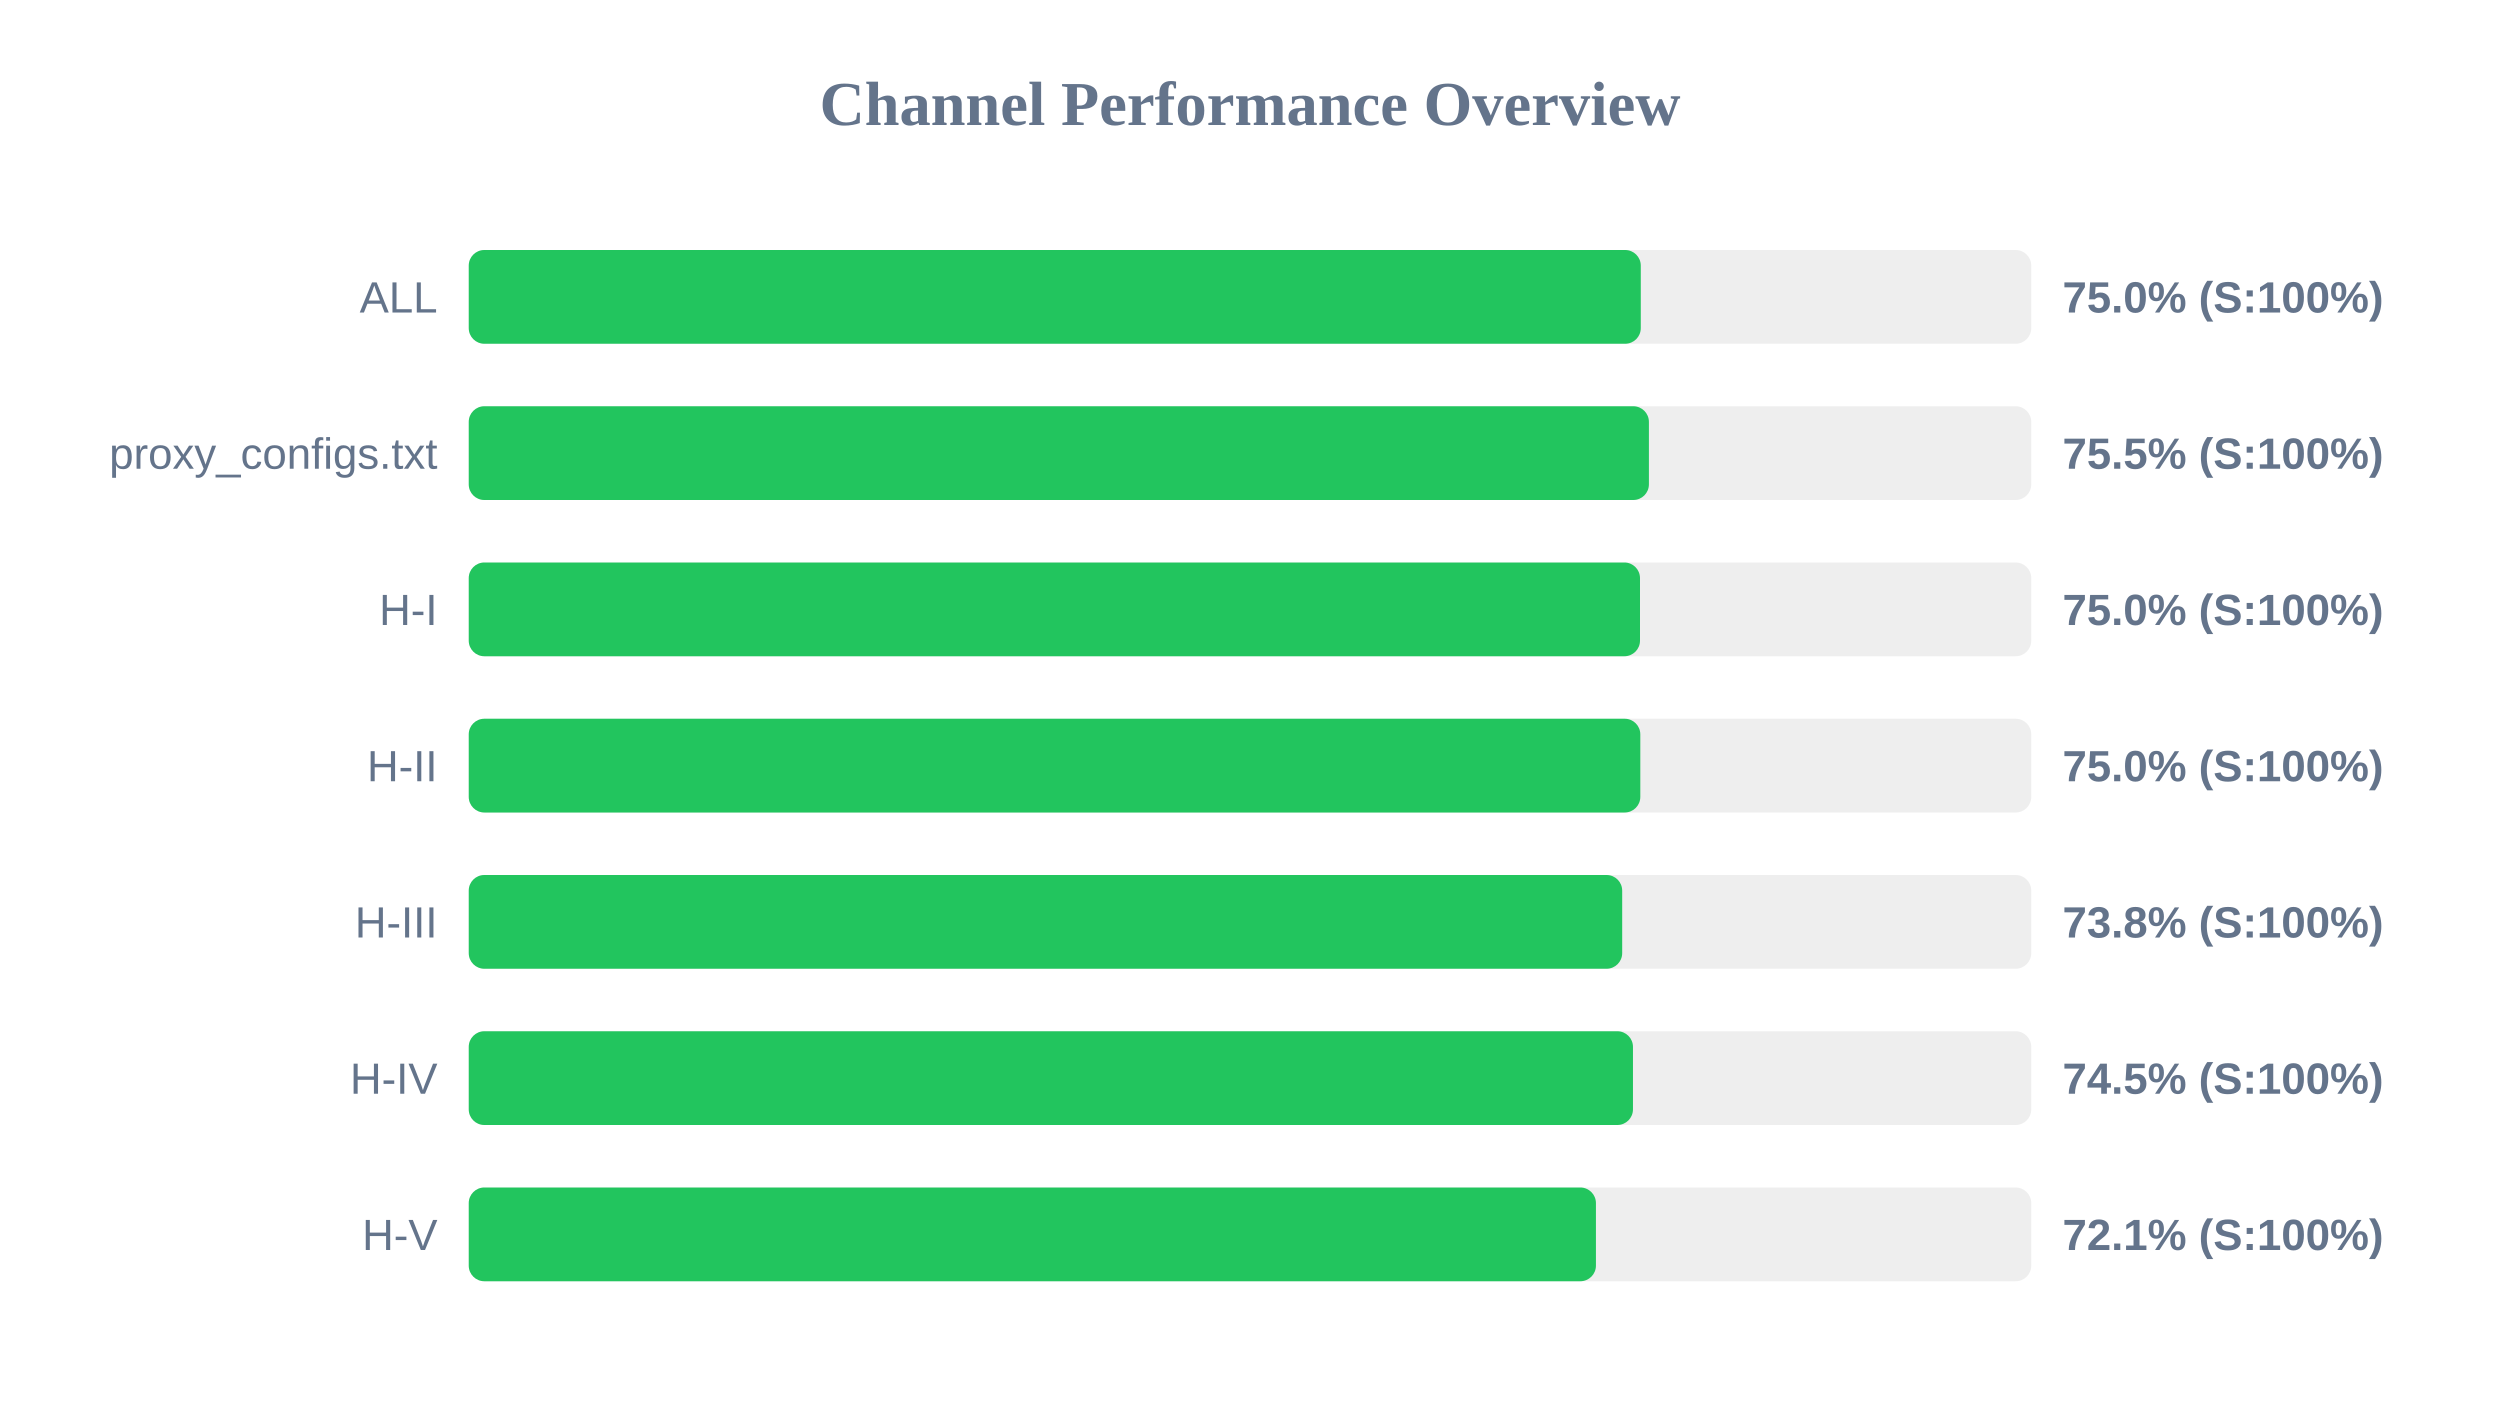
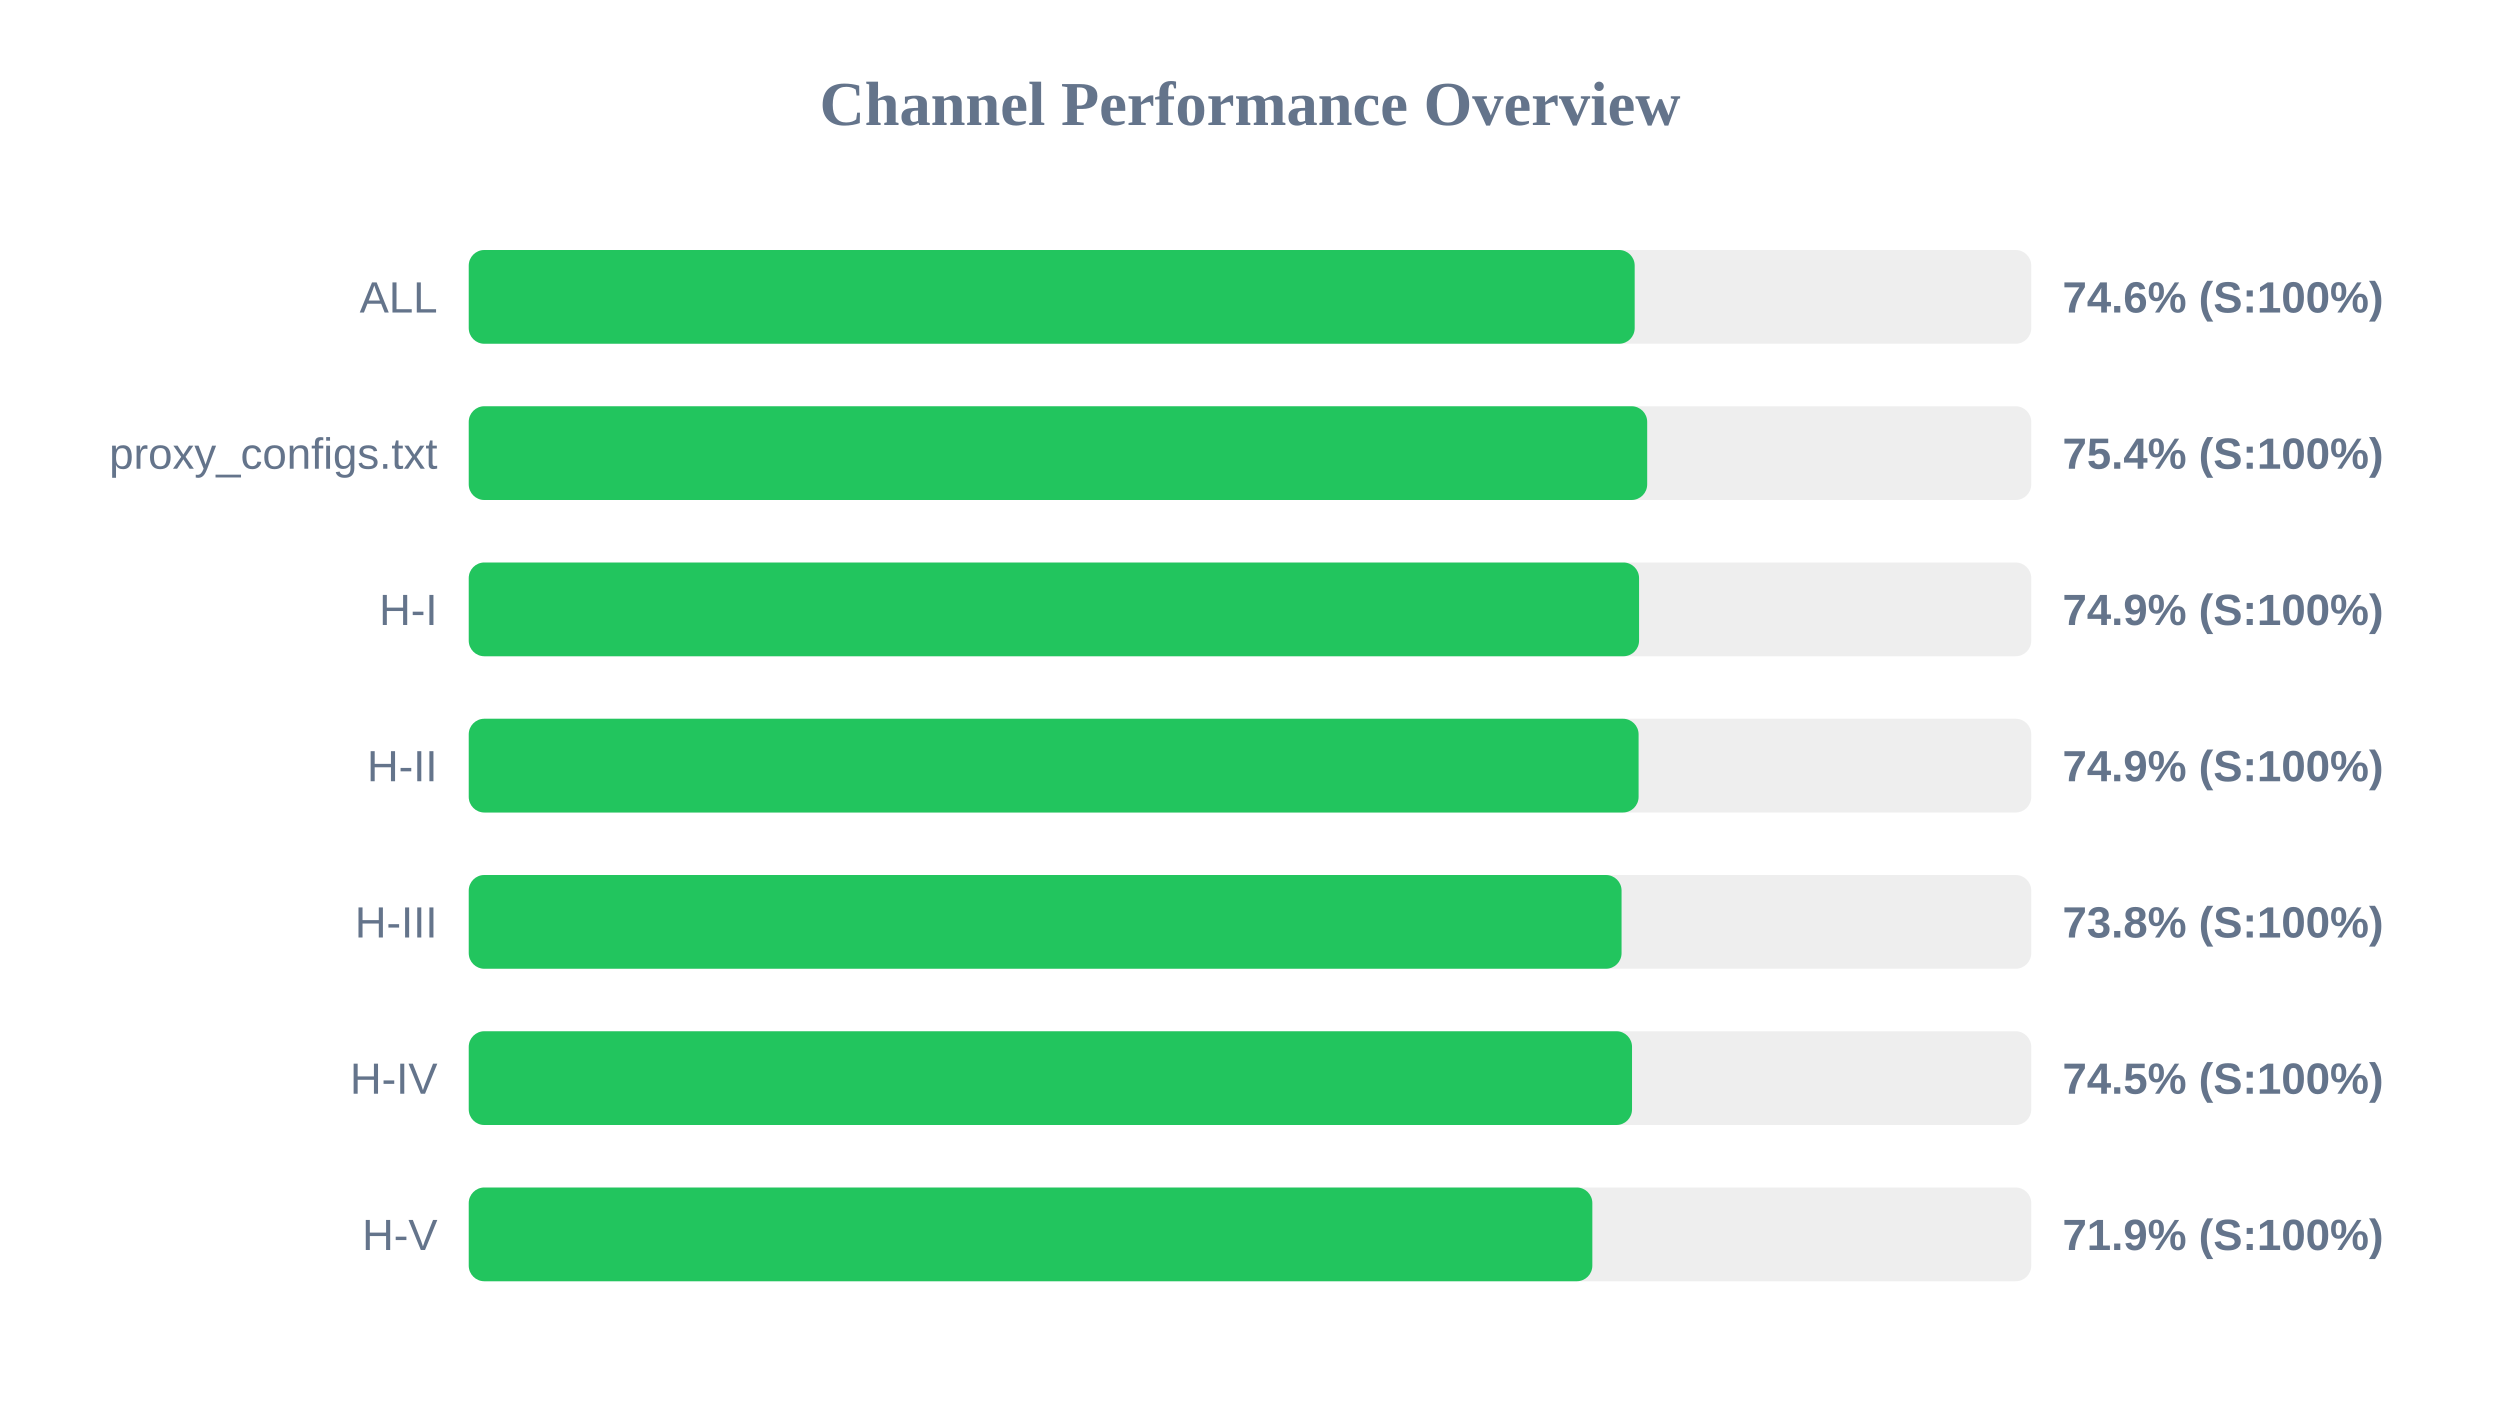
<svg xmlns="http://www.w3.org/2000/svg" width="800" height="450" version="1.1">
  <style>
        .row { font: 14px Arial; fill: #64748b; }
        .score { font: bold 14px Arial; fill: #64748b; }
    </style>
  <text x="400" y="40" text-anchor="middle" font-size="20px" font-weight="bold" fill="#64748b">Channel Performance Overview</text>
  <rect x="150" y="80" width="500" height="30" fill="#eee" rx="5" />
-   <rect x="150" y="80" width="375.05" height="30" fill="#22c55e" rx="5" />
+   <rect x="150" y="80" width="373.1" height="30" fill="#22c55e" rx="5" />
  <text x="140" y="100" text-anchor="end" class="row">ALL</text>
-   <text x="660" y="100" text-anchor="start" class="score">75.0% (S:100%)</text>
+   <text x="660" y="100" text-anchor="start" class="score">74.6% (S:100%)</text>
  <rect x="150" y="130" width="500" height="30" fill="#eee" rx="5" />
-   <rect x="150" y="130" width="377.65" height="30" fill="#22c55e" rx="5" />
+   <rect x="150" y="130" width="377.1" height="30" fill="#22c55e" rx="5" />
  <text x="140" y="150" text-anchor="end" class="row">proxy_configs.txt</text>
-   <text x="660" y="150" text-anchor="start" class="score">75.5% (S:100%)</text>
+   <text x="660" y="150" text-anchor="start" class="score">75.4% (S:100%)</text>
  <rect x="150" y="180" width="500" height="30" fill="#eee" rx="5" />
-   <rect x="150" y="180" width="374.8" height="30" fill="#22c55e" rx="5" />
+   <rect x="150" y="180" width="374.5" height="30" fill="#22c55e" rx="5" />
  <text x="140" y="200" text-anchor="end" class="row">H-I</text>
-   <text x="660" y="200" text-anchor="start" class="score">75.0% (S:100%)</text>
+   <text x="660" y="200" text-anchor="start" class="score">74.9% (S:100%)</text>
  <rect x="150" y="230" width="500" height="30" fill="#eee" rx="5" />
-   <rect x="150" y="230" width="374.9" height="30" fill="#22c55e" rx="5" />
+   <rect x="150" y="230" width="374.35" height="30" fill="#22c55e" rx="5" />
  <text x="140" y="250" text-anchor="end" class="row">H-II</text>
-   <text x="660" y="250" text-anchor="start" class="score">75.0% (S:100%)</text>
+   <text x="660" y="250" text-anchor="start" class="score">74.9% (S:100%)</text>
  <rect x="150" y="280" width="500" height="30" fill="#eee" rx="5" />
-   <rect x="150" y="280" width="369.1" height="30" fill="#22c55e" rx="5" />
+   <rect x="150" y="280" width="368.9" height="30" fill="#22c55e" rx="5" />
  <text x="140" y="300" text-anchor="end" class="row">H-III</text>
  <text x="660" y="300" text-anchor="start" class="score">73.8% (S:100%)</text>
  <rect x="150" y="330" width="500" height="30" fill="#eee" rx="5" />
-   <rect x="150" y="330" width="372.55" height="30" fill="#22c55e" rx="5" />
+   <rect x="150" y="330" width="372.25" height="30" fill="#22c55e" rx="5" />
  <text x="140" y="350" text-anchor="end" class="row">H-IV</text>
  <text x="660" y="350" text-anchor="start" class="score">74.5% (S:100%)</text>
  <rect x="150" y="380" width="500" height="30" fill="#eee" rx="5" />
-   <rect x="150" y="380" width="360.7" height="30" fill="#22c55e" rx="5" />
+   <rect x="150" y="380" width="359.55" height="30" fill="#22c55e" rx="5" />
  <text x="140" y="400" text-anchor="end" class="row">H-V</text>
-   <text x="660" y="400" text-anchor="start" class="score">72.1% (S:100%)</text>
+   <text x="660" y="400" text-anchor="start" class="score">71.9% (S:100%)</text>
</svg>
